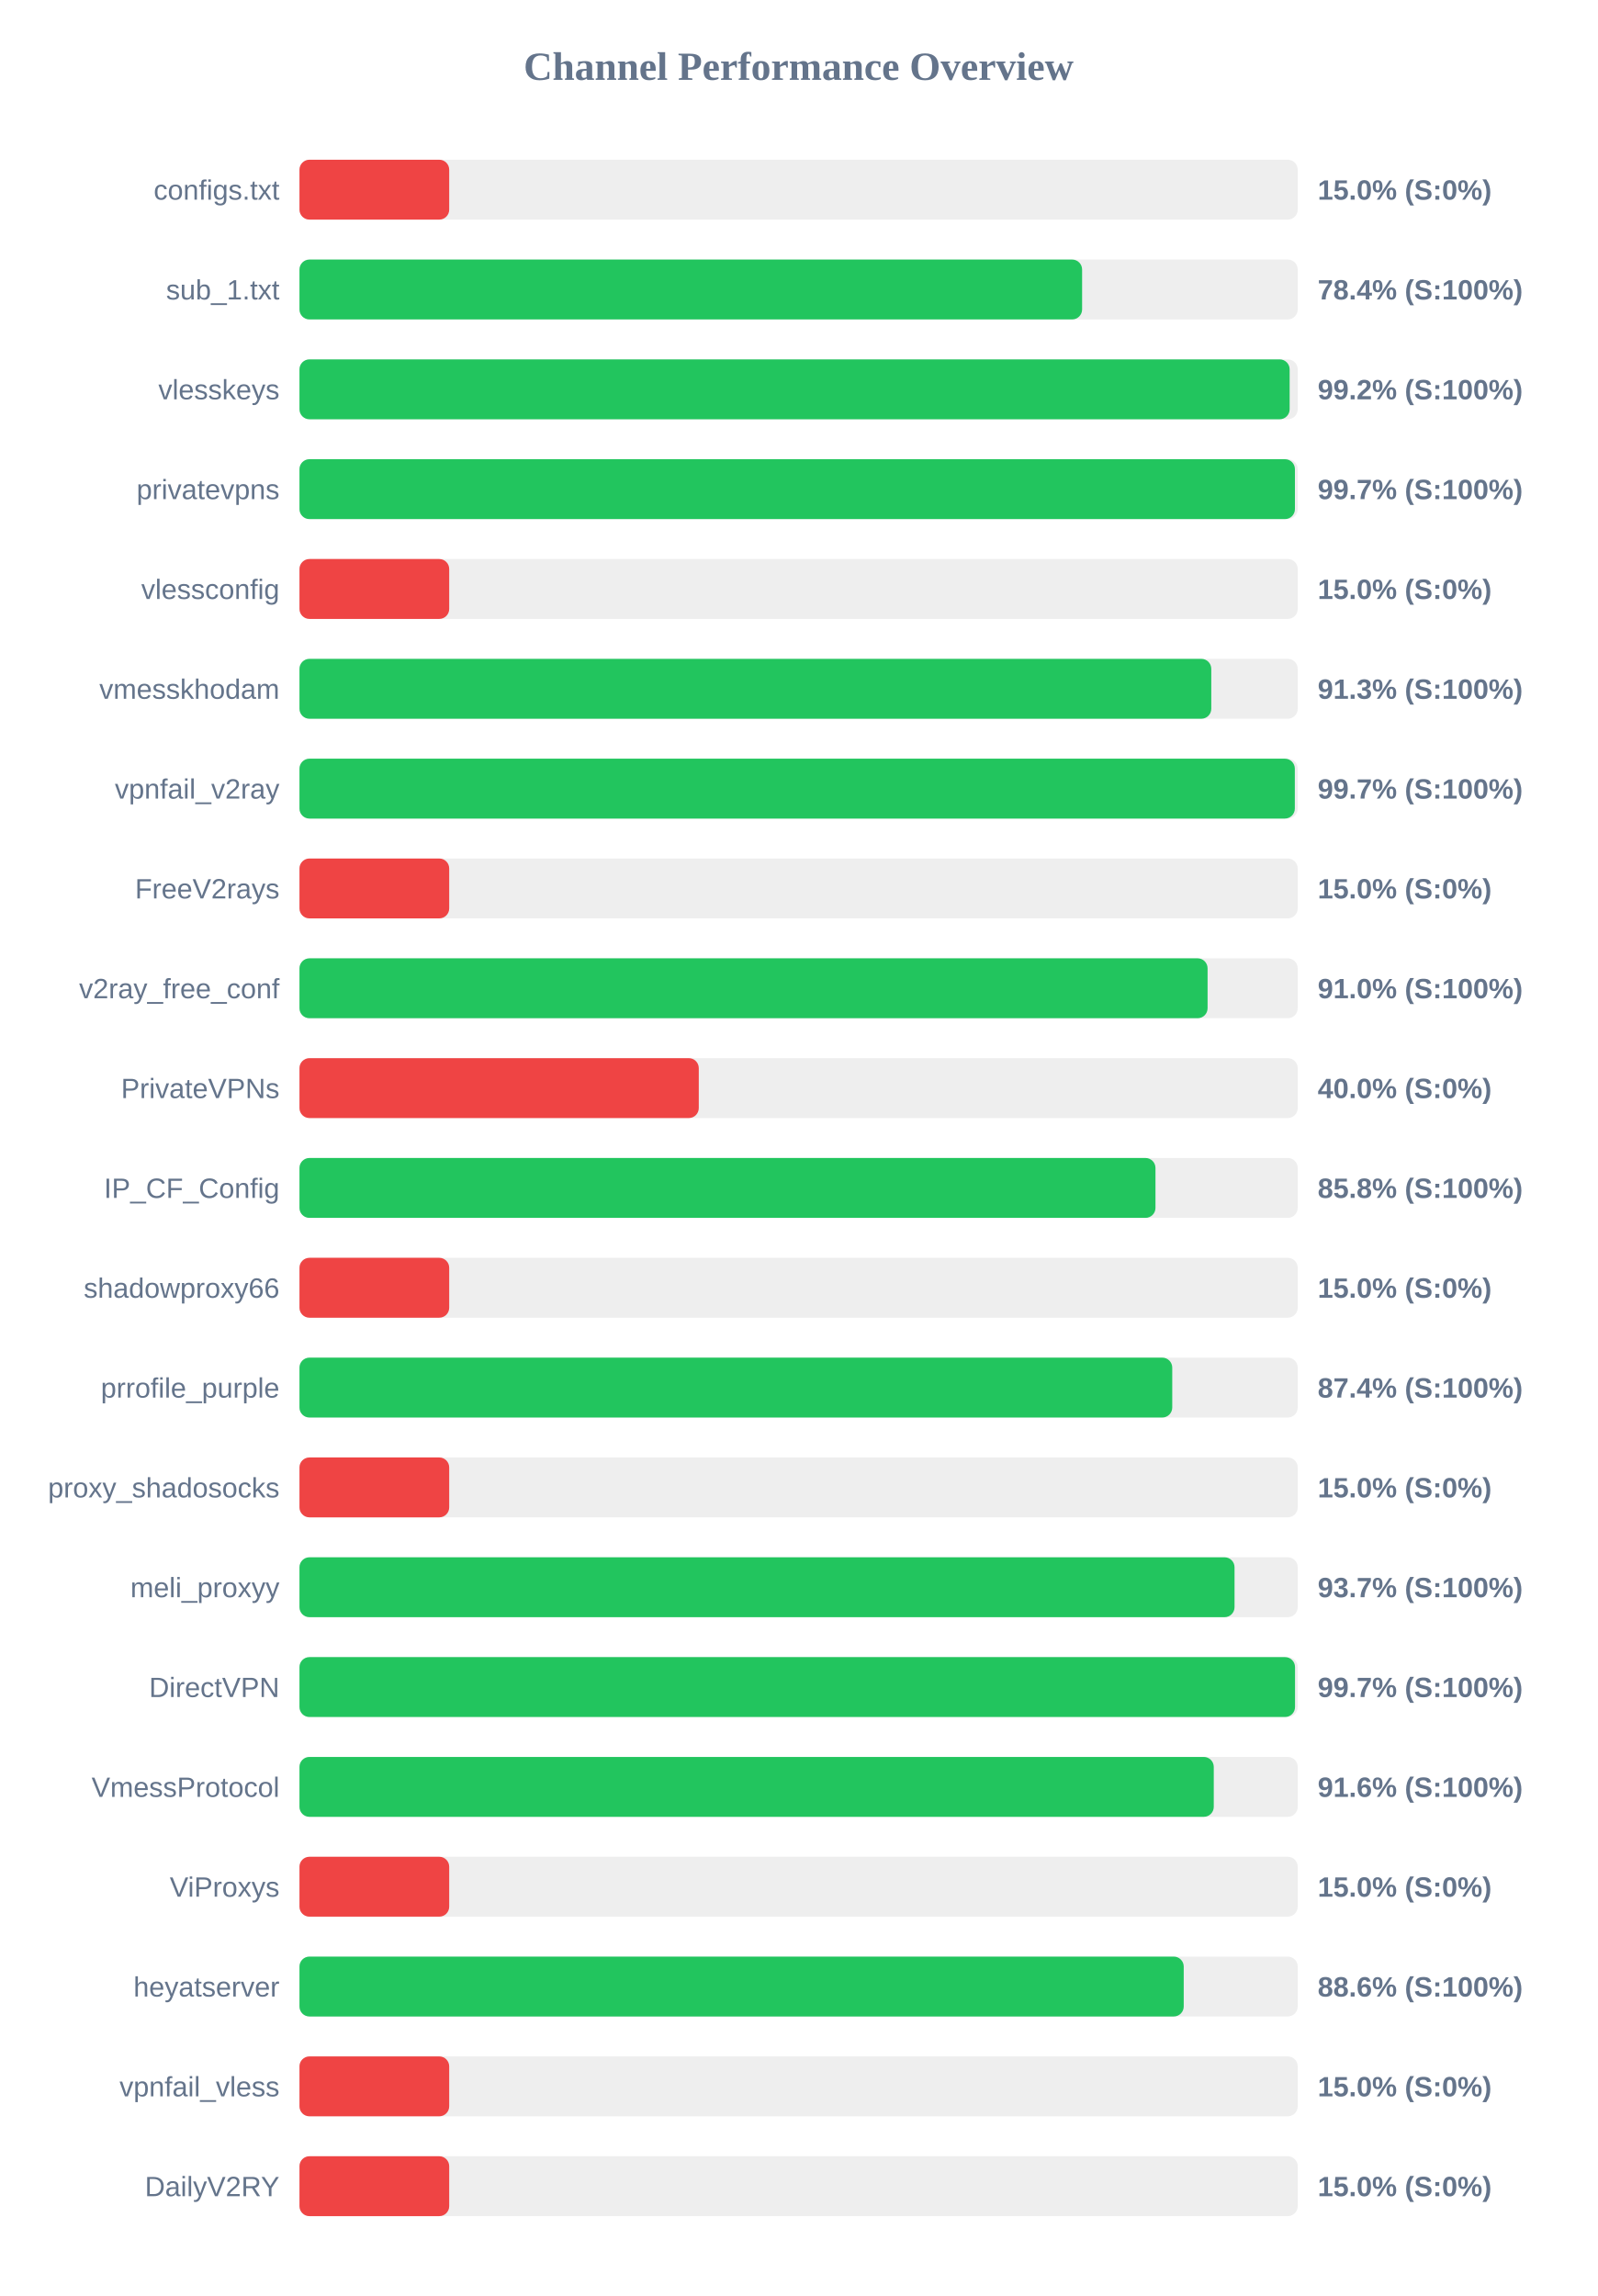
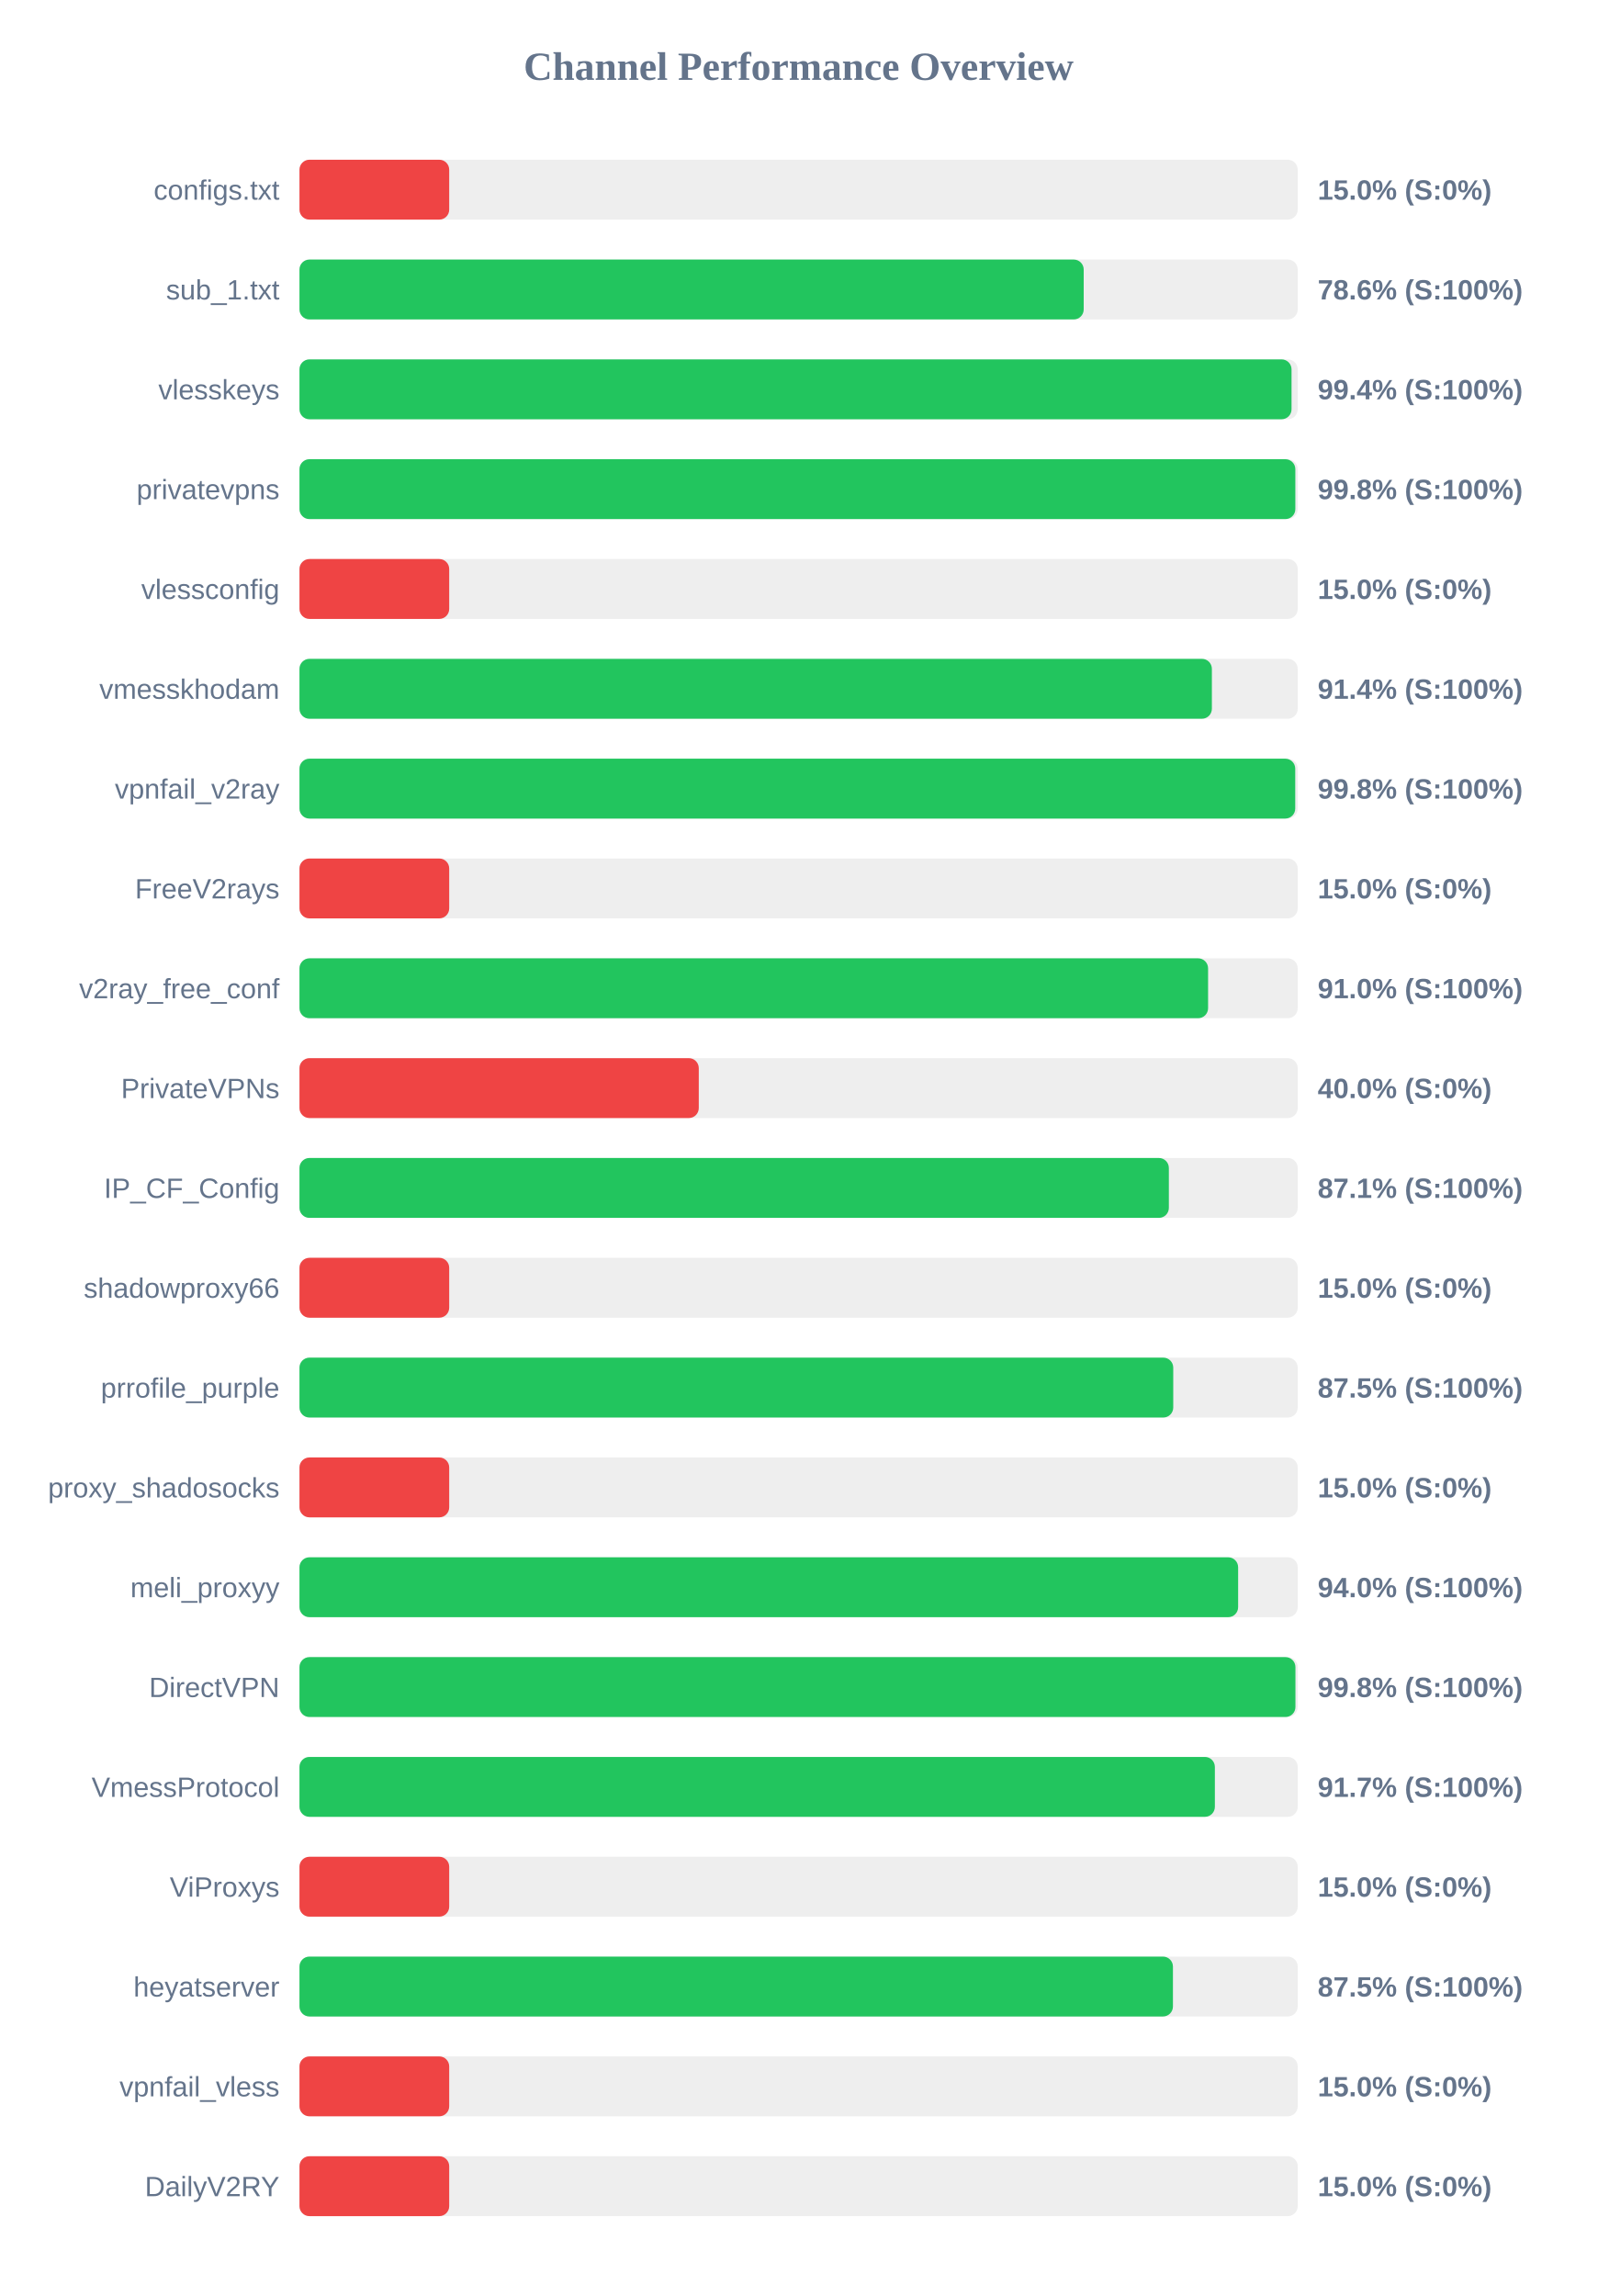
<svg xmlns="http://www.w3.org/2000/svg" width="800" height="1150" version="1.1">
  <style>
        .row { font: 14px Arial; fill: #64748b; }
        .score { font: bold 14px Arial; fill: #64748b; }
    </style>
  <text x="400" y="40" text-anchor="middle" font-size="20px" font-weight="bold" fill="#64748b">Channel Performance Overview</text>
  <rect x="150" y="80" width="500" height="30" fill="#eee" rx="5" />
  <rect x="150" y="80" width="75.0" height="30" fill="#ef4444" rx="5" />
  <text x="140" y="100" text-anchor="end" class="row">configs.txt</text>
  <text x="660" y="100" text-anchor="start" class="score">15.0% (S:0%)</text>
  <rect x="150" y="130" width="500" height="30" fill="#eee" rx="5" />
-   <rect x="150" y="130" width="392.0" height="30" fill="#22c55e" rx="5" />
+   <rect x="150" y="130" width="392.8" height="30" fill="#22c55e" rx="5" />
  <text x="140" y="150" text-anchor="end" class="row">sub_1.txt</text>
-   <text x="660" y="150" text-anchor="start" class="score">78.4% (S:100%)</text>
+   <text x="660" y="150" text-anchor="start" class="score">78.6% (S:100%)</text>
  <rect x="150" y="180" width="500" height="30" fill="#eee" rx="5" />
-   <rect x="150" y="180" width="495.95" height="30" fill="#22c55e" rx="5" />
+   <rect x="150" y="180" width="496.9" height="30" fill="#22c55e" rx="5" />
  <text x="140" y="200" text-anchor="end" class="row">vlesskeys</text>
-   <text x="660" y="200" text-anchor="start" class="score">99.2% (S:100%)</text>
+   <text x="660" y="200" text-anchor="start" class="score">99.4% (S:100%)</text>
  <rect x="150" y="230" width="500" height="30" fill="#eee" rx="5" />
-   <rect x="150" y="230" width="498.6" height="30" fill="#22c55e" rx="5" />
+   <rect x="150" y="230" width="498.8" height="30" fill="#22c55e" rx="5" />
  <text x="140" y="250" text-anchor="end" class="row">privatevpns</text>
-   <text x="660" y="250" text-anchor="start" class="score">99.7% (S:100%)</text>
+   <text x="660" y="250" text-anchor="start" class="score">99.8% (S:100%)</text>
  <rect x="150" y="280" width="500" height="30" fill="#eee" rx="5" />
  <rect x="150" y="280" width="75.0" height="30" fill="#ef4444" rx="5" />
  <text x="140" y="300" text-anchor="end" class="row">vlessconfig</text>
  <text x="660" y="300" text-anchor="start" class="score">15.0% (S:0%)</text>
  <rect x="150" y="330" width="500" height="30" fill="#eee" rx="5" />
-   <rect x="150" y="330" width="456.7" height="30" fill="#22c55e" rx="5" />
+   <rect x="150" y="330" width="457.0" height="30" fill="#22c55e" rx="5" />
  <text x="140" y="350" text-anchor="end" class="row">vmesskhodam</text>
-   <text x="660" y="350" text-anchor="start" class="score">91.3% (S:100%)</text>
+   <text x="660" y="350" text-anchor="start" class="score">91.4% (S:100%)</text>
  <rect x="150" y="380" width="500" height="30" fill="#eee" rx="5" />
-   <rect x="150" y="380" width="498.55" height="30" fill="#22c55e" rx="5" />
+   <rect x="150" y="380" width="498.75" height="30" fill="#22c55e" rx="5" />
  <text x="140" y="400" text-anchor="end" class="row">vpnfail_v2ray</text>
-   <text x="660" y="400" text-anchor="start" class="score">99.7% (S:100%)</text>
+   <text x="660" y="400" text-anchor="start" class="score">99.8% (S:100%)</text>
  <rect x="150" y="430" width="500" height="30" fill="#eee" rx="5" />
  <rect x="150" y="430" width="75.0" height="30" fill="#ef4444" rx="5" />
  <text x="140" y="450" text-anchor="end" class="row">FreeV2rays</text>
  <text x="660" y="450" text-anchor="start" class="score">15.0% (S:0%)</text>
  <rect x="150" y="480" width="500" height="30" fill="#eee" rx="5" />
-   <rect x="150" y="480" width="454.85" height="30" fill="#22c55e" rx="5" />
+   <rect x="150" y="480" width="455.1" height="30" fill="#22c55e" rx="5" />
  <text x="140" y="500" text-anchor="end" class="row">v2ray_free_conf</text>
  <text x="660" y="500" text-anchor="start" class="score">91.0% (S:100%)</text>
  <rect x="150" y="530" width="500" height="30" fill="#eee" rx="5" />
  <rect x="150" y="530" width="200.0" height="30" fill="#ef4444" rx="5" />
  <text x="140" y="550" text-anchor="end" class="row">PrivateVPNs</text>
  <text x="660" y="550" text-anchor="start" class="score">40.0% (S:0%)</text>
  <rect x="150" y="580" width="500" height="30" fill="#eee" rx="5" />
-   <rect x="150" y="580" width="428.75" height="30" fill="#22c55e" rx="5" />
+   <rect x="150" y="580" width="435.45" height="30" fill="#22c55e" rx="5" />
  <text x="140" y="600" text-anchor="end" class="row">IP_CF_Config</text>
-   <text x="660" y="600" text-anchor="start" class="score">85.8% (S:100%)</text>
+   <text x="660" y="600" text-anchor="start" class="score">87.1% (S:100%)</text>
  <rect x="150" y="630" width="500" height="30" fill="#eee" rx="5" />
  <rect x="150" y="630" width="75.0" height="30" fill="#ef4444" rx="5" />
  <text x="140" y="650" text-anchor="end" class="row">shadowproxy66</text>
  <text x="660" y="650" text-anchor="start" class="score">15.0% (S:0%)</text>
  <rect x="150" y="680" width="500" height="30" fill="#eee" rx="5" />
-   <rect x="150" y="680" width="437.15" height="30" fill="#22c55e" rx="5" />
+   <rect x="150" y="680" width="437.65" height="30" fill="#22c55e" rx="5" />
  <text x="140" y="700" text-anchor="end" class="row">prrofile_purple</text>
-   <text x="660" y="700" text-anchor="start" class="score">87.4% (S:100%)</text>
+   <text x="660" y="700" text-anchor="start" class="score">87.5% (S:100%)</text>
  <rect x="150" y="730" width="500" height="30" fill="#eee" rx="5" />
  <rect x="150" y="730" width="75.0" height="30" fill="#ef4444" rx="5" />
  <text x="140" y="750" text-anchor="end" class="row">proxy_shadosocks</text>
  <text x="660" y="750" text-anchor="start" class="score">15.0% (S:0%)</text>
  <rect x="150" y="780" width="500" height="30" fill="#eee" rx="5" />
-   <rect x="150" y="780" width="468.35" height="30" fill="#22c55e" rx="5" />
+   <rect x="150" y="780" width="470.15" height="30" fill="#22c55e" rx="5" />
  <text x="140" y="800" text-anchor="end" class="row">meli_proxyy</text>
-   <text x="660" y="800" text-anchor="start" class="score">93.7% (S:100%)</text>
+   <text x="660" y="800" text-anchor="start" class="score">94.0% (S:100%)</text>
  <rect x="150" y="830" width="500" height="30" fill="#eee" rx="5" />
-   <rect x="150" y="830" width="498.65" height="30" fill="#22c55e" rx="5" />
+   <rect x="150" y="830" width="498.85" height="30" fill="#22c55e" rx="5" />
  <text x="140" y="850" text-anchor="end" class="row">DirectVPN</text>
-   <text x="660" y="850" text-anchor="start" class="score">99.7% (S:100%)</text>
+   <text x="660" y="850" text-anchor="start" class="score">99.8% (S:100%)</text>
  <rect x="150" y="880" width="500" height="30" fill="#eee" rx="5" />
-   <rect x="150" y="880" width="457.95" height="30" fill="#22c55e" rx="5" />
+   <rect x="150" y="880" width="458.5" height="30" fill="#22c55e" rx="5" />
  <text x="140" y="900" text-anchor="end" class="row">VmessProtocol</text>
-   <text x="660" y="900" text-anchor="start" class="score">91.6% (S:100%)</text>
+   <text x="660" y="900" text-anchor="start" class="score">91.7% (S:100%)</text>
  <rect x="150" y="930" width="500" height="30" fill="#eee" rx="5" />
  <rect x="150" y="930" width="75.0" height="30" fill="#ef4444" rx="5" />
  <text x="140" y="950" text-anchor="end" class="row">ViProxys</text>
  <text x="660" y="950" text-anchor="start" class="score">15.0% (S:0%)</text>
  <rect x="150" y="980" width="500" height="30" fill="#eee" rx="5" />
-   <rect x="150" y="980" width="442.9" height="30" fill="#22c55e" rx="5" />
+   <rect x="150" y="980" width="437.5" height="30" fill="#22c55e" rx="5" />
  <text x="140" y="1000" text-anchor="end" class="row">heyatserver</text>
-   <text x="660" y="1000" text-anchor="start" class="score">88.6% (S:100%)</text>
+   <text x="660" y="1000" text-anchor="start" class="score">87.5% (S:100%)</text>
  <rect x="150" y="1030" width="500" height="30" fill="#eee" rx="5" />
  <rect x="150" y="1030" width="75.0" height="30" fill="#ef4444" rx="5" />
  <text x="140" y="1050" text-anchor="end" class="row">vpnfail_vless</text>
  <text x="660" y="1050" text-anchor="start" class="score">15.0% (S:0%)</text>
  <rect x="150" y="1080" width="500" height="30" fill="#eee" rx="5" />
  <rect x="150" y="1080" width="75.0" height="30" fill="#ef4444" rx="5" />
  <text x="140" y="1100" text-anchor="end" class="row">DailyV2RY</text>
  <text x="660" y="1100" text-anchor="start" class="score">15.0% (S:0%)</text>
</svg>
